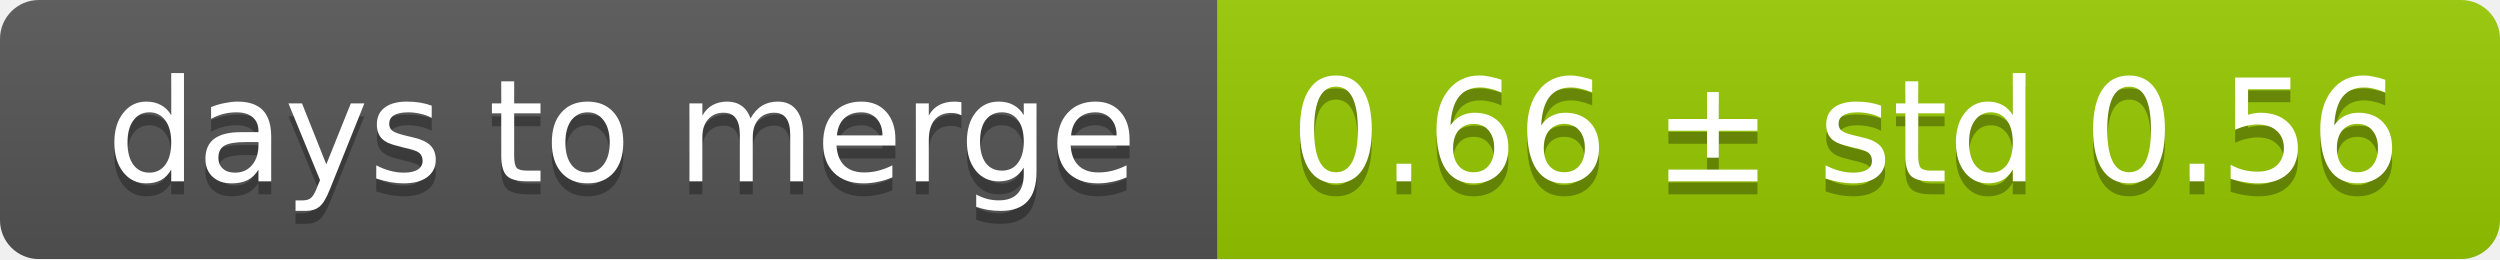
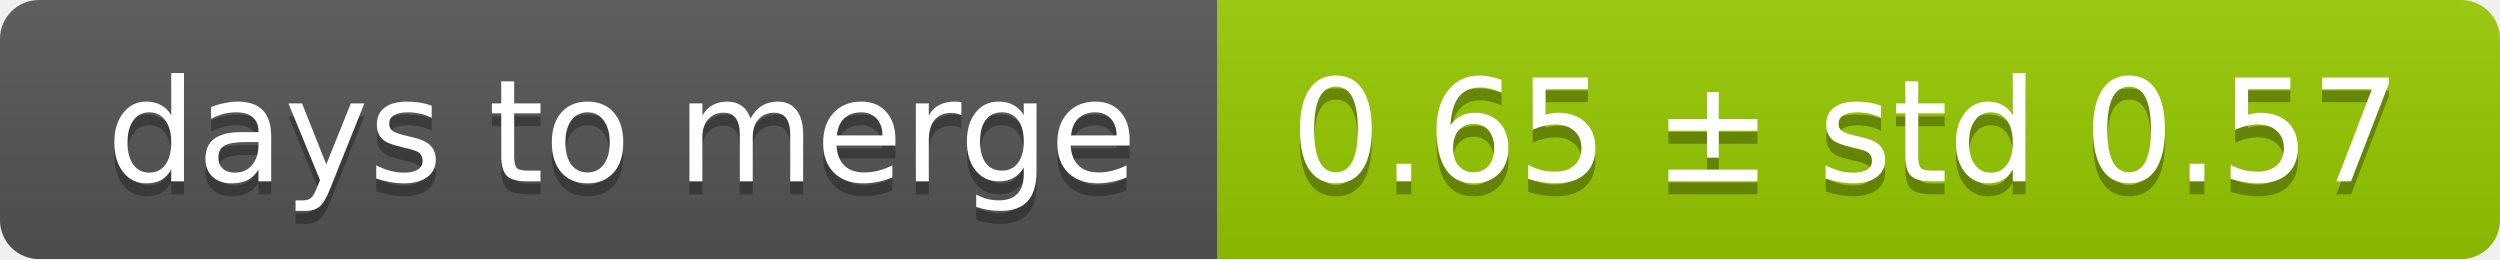
<svg xmlns="http://www.w3.org/2000/svg" width="193" height="20">
  <linearGradient id="smooth" x2="0" y2="100%">
    <stop offset="0" stop-color="#bbb" stop-opacity=".1" />
    <stop offset="1" stop-opacity=".1" />
  </linearGradient>
  <mask id="round">
    <rect width="193" height="20" rx="3" fill="#fff" />
  </mask>
  <g mask="url(#round)">
    <rect width="94" height="20" fill="#555" />
    <rect x="94" width="99" height="20" fill="#97ca00" />
    <rect width="193" height="20" fill="url(#smooth)" />
  </g>
  <g fill="#fff" text-anchor="middle" font-family="DejaVu Sans,Verdana,Geneva,sans-serif" font-size="11">
    <text x="48" y="15" fill="#010101" fill-opacity=".3">days to merge</text>
    <text x="48" y="14">days to merge</text>
-     <text x="142.5" y="15" fill="#010101" fill-opacity=".3">0.66 ± std 0.56</text>
-     <text x="142.5" y="14">0.66 ± std 0.56</text>
+     <text x="142.5" y="15" fill="#010101" fill-opacity=".3">0.65 ± std 0.57</text>
+     <text x="142.5" y="14">0.65 ± std 0.57</text>
  </g>
</svg>
